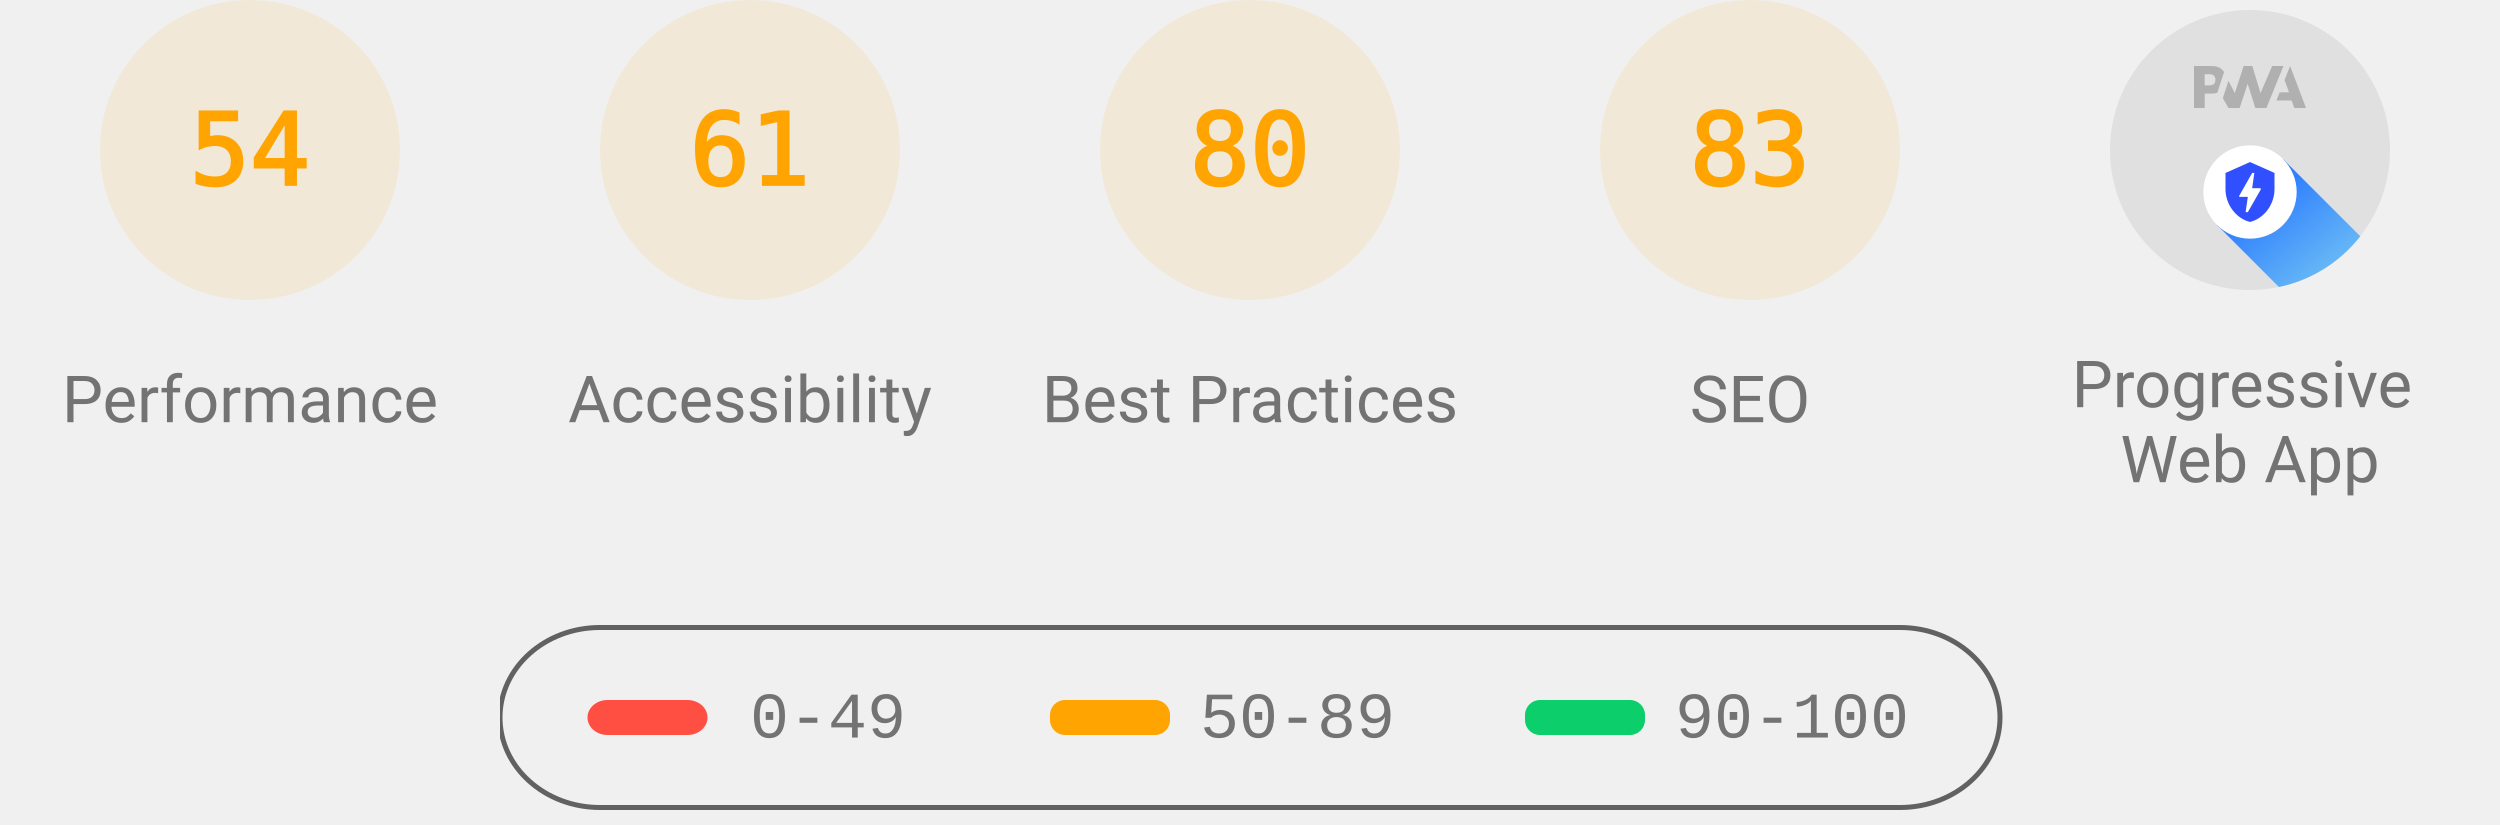
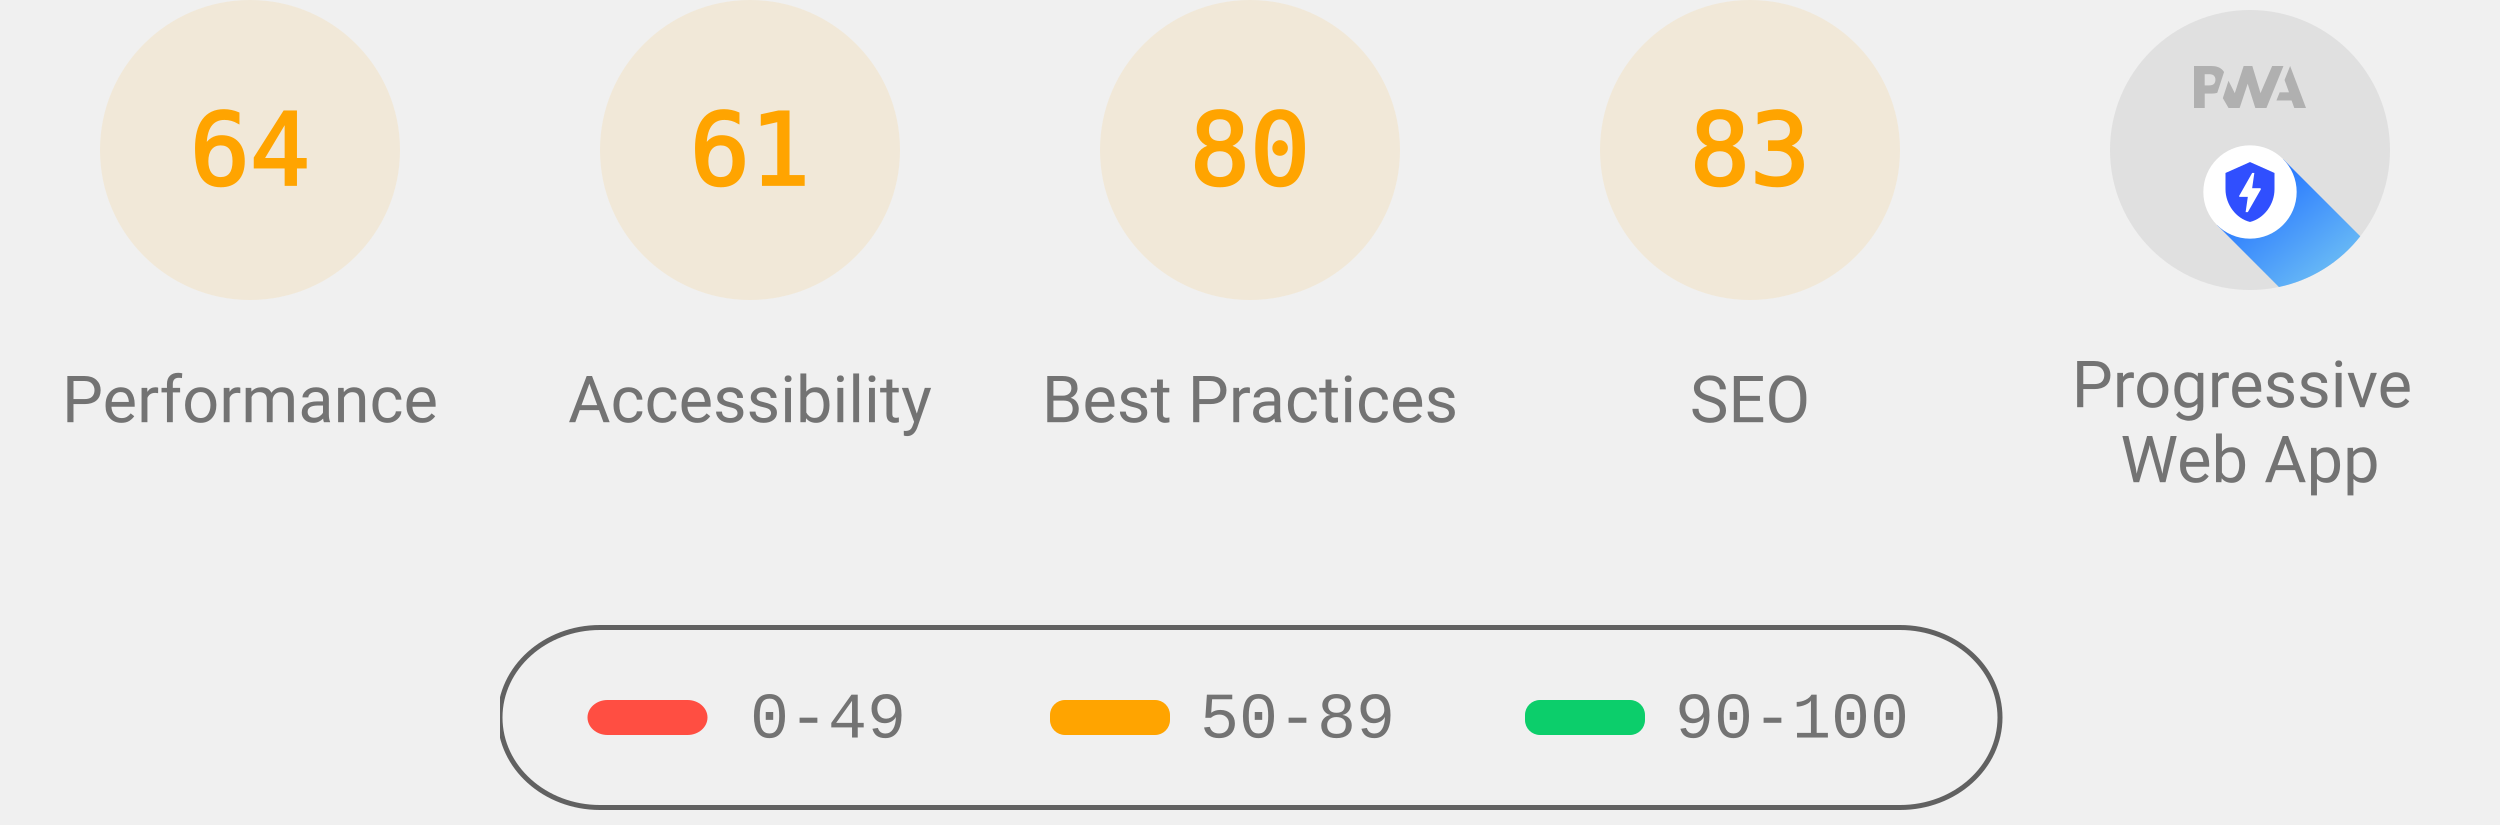
<svg xmlns="http://www.w3.org/2000/svg" class="theme--agnostic" fill="none" width="1000" height="330">
  <style>
			.gauge-base {
				opacity: 0.1
			}

			.gauge-arc {
				fill: none;
				animation-delay: 250ms;
				stroke-linecap: round;
				transform: rotate(-90deg);
				transform-origin: 100px 60px;
				animation: load-gauge 1s ease forwards
			}

			.guage-text {
				font-size: 40px;
				font-family: monospace;
				text-align: center
			}

			.guage-red {
				color: #ff4e42;
				fill: #ff4e42;
				stroke: #ff4e42
			}
			.guage-orange {
				color: #ffa400;
				fill: #ffa400;
				stroke: #ffa400
			}
			.guage-green {
				color: #0cce6b;
				fill: #0cce6b;
				stroke: #0cce6b
			}
			.theme--agnostic .guage-undefined {
				color: #5c5c5c;
				fill: #5c5c5c;
				stroke: #5c5c5c
			}
			.theme--light .guage-undefined {
				color: #1e1e1e;
				fill: #1e1e1e;
				stroke: #1e1e1e
			}
			.theme--dark .guage-undefined {
				color: #f5f5f5;
				fill: #f5f5f5;
				stroke: #f5f5f5
			}

			.guage-title {
				stroke: none;
				font-size: 26px;
				line-height: 26px;
				font-family: Roboto, Halvetica, Arial, sans-serif
			}
			.metric.guage-title {
				font-family: 'Courier New', Courier, monospace
			}
			.theme--agnostic .guage-title {
				color: #737373;
				fill: #737373
			}
			.theme--light .guage-title {
				color: #212121;
				fill: #212121
			}
			.theme--dark .guage-title {
				color: #f5f5f5;
				fill: #f5f5f5
			}

			@keyframes load-gauge {
				from {
					stroke-dasharray: 0 352.858
				}
			}
			.lh-gauge--pwa__disc {
				fill: #e0e0e0
			}
			.lh-gauge--pwa__logo {
				position: relative;
				fill: #b0b0b0
			}
			.lh-gauge--pwa__invisible {
				display: none
			}
			.lh-gauge--pwa__visible {
				display: inline
			}
			.guage-invisible {
				display: none
			}
			.lh-gauge--pwa__logo--primary-color {
				fill: #304ffe
			}
			.theme--agnostic .lh-gauge--pwa__logo--secondary-color {
				fill: #787878
			}
			.theme--light .lh-gauge--pwa__logo--secondary-color {
				fill: #3d3d3d
			}
			.theme--dark .lh-gauge--pwa__logo--secondary-color {
				fill: #d8b6b6
			}
			.theme--light #svg_2 {
				stroke: #00000022
			}
			.theme--agnostic #svg_2 {
				stroke: #616161
			}
			.theme--light #svg_2 {
				stroke: #00000022
			}
			.theme--dark #svg_2 {
				stroke: #f5f5f566
			}
		</style>
  <svg class="guage-div guage-perf guage-orange" viewBox="0 0 200 200" width="200" height="200" x="0" y="0">
    <circle class="gauge-base" r="56" cx="100" cy="60" stroke-width="8" />
-     <circle class="gauge-arc guage-arc-1" r="56" cx="100" cy="60" stroke-width="8" style="stroke-dasharray: 190.003, 351.858;" />
-     <text class="guage-text" x="100px" y="60px" alignment-baseline="central" dominant-baseline="central" text-anchor="middle">54</text>
+     <circle class="gauge-arc guage-arc-1" r="56" cx="100" cy="60" stroke-width="8" style="stroke-dasharray: 225.189, 351.858;" />
+     <text class="guage-text" x="100px" y="60px" alignment-baseline="central" dominant-baseline="central" text-anchor="middle">64</text>
    <text class="guage-title" x="100px" y="160px" alignment-baseline="central" dominant-baseline="central" text-anchor="middle">Performance</text>
  </svg>
  <svg class="guage-div guage-acc guage-orange" viewBox="0 0 200 200" width="200" height="200" x="200" y="0">
    <circle class="gauge-base" r="56" cx="100" cy="60" stroke-width="8" />
    <circle class="gauge-arc guage-arc-2" r="56" cx="100" cy="60" stroke-width="8" style="stroke-dasharray: 214.633, 351.858;" />
    <text class="guage-text" x="100px" y="60px" alignment-baseline="central" dominant-baseline="central" text-anchor="middle">61</text>
    <text class="guage-title" x="100px" y="160px" alignment-baseline="central" dominant-baseline="central" text-anchor="middle">Accessibility</text>
  </svg>
  <svg class="guage-div guage-best guage-orange" viewBox="0 0 200 200" width="200" height="200" x="400" y="0">
    <circle class="gauge-base" r="56" cx="100" cy="60" stroke-width="8" />
    <circle class="gauge-arc guage-arc-3" r="56" cx="100" cy="60" stroke-width="8" style="stroke-dasharray: 281.486, 351.858;" />
    <text class="guage-text" x="100px" y="60px" alignment-baseline="central" dominant-baseline="central" text-anchor="middle">80</text>
    <text class="guage-title" x="100px" y="160px" alignment-baseline="central" dominant-baseline="central" text-anchor="middle">Best Practices</text>
  </svg>
  <svg class="guage-div guage-seo guage-orange" viewBox="0 0 200 200" width="200" height="200" x="600" y="0">
    <circle class="gauge-base" r="56" cx="100" cy="60" stroke-width="8" />
    <circle class="gauge-arc guage-arc-4" r="56" cx="100" cy="60" stroke-width="8" style="stroke-dasharray: 292.042, 351.858;" />
    <text class="guage-text" x="100px" y="60px" alignment-baseline="central" dominant-baseline="central" text-anchor="middle">83</text>
    <text class="guage-title" x="100px" y="160px" alignment-baseline="central" dominant-baseline="central" text-anchor="middle">SEO</text>
  </svg>
  <svg class="guage-div guage-pwa " viewBox="0 0 200 200" width="200" height="200" x="800" y="0">
    <svg viewBox="0 0 60 60" width="112" height="112" x="44" y="4">
      <defs>
        <linearGradient id="lh-gauge--pwa__check-circle__gradient-0" x1="50%" y1="0%" x2="50%" y2="100%">
          <stop stop-color="#00C852" offset="0%" />
          <stop stop-color="#009688" offset="100%" />
        </linearGradient>
        <linearGradient id="lh-gauge--pwa__installable__shadow-gradient-0" x1="76.056%" x2="24.111%" y1="82.995%" y2="24.735%">
          <stop stop-color="#A5D6A7" offset="0%" />
          <stop stop-color="#80CBC4" offset="100%" />
        </linearGradient>
        <linearGradient id="lh-gauge--pwa__fast-reliable__shadow-gradient-0" x1="76.056%" y1="82.995%" x2="25.678%" y2="26.493%">
          <stop stop-color="#64B5F6" offset="0%" />
          <stop stop-color="#2979FF" offset="100%" />
        </linearGradient>
        <g id="lh-gauge--pwa__fast-reliable-badge-0">
          <circle fill="#FFFFFF" cx="10" cy="10" r="10" />
          <path fill="#304FFE" d="M10 3.58l5.25 2.34v3.5c0 3.23-2.24 6.26-5.25 7-3.01-.74-5.25-3.77-5.25-7v-3.5L10 3.58zm-.47 10.74l2.76-4.83.03-.07c.04-.08 0-.24-.22-.24h-1.64l.47-3.26h-.47l-2.7 4.77c-.02.01.05-.1-.04.05-.09.16-.1.31.18.31h1.63l-.47 3.27h.47z" />
        </g>
        <g id="lh-gauge--pwa__installable-badge-0">
          <circle fill="#FFFFFF" cx="10" cy="10" r="10" />
          <path fill="#009688" d="M10 4.167A5.835 5.835 0 0 0 4.167 10 5.835 5.835 0 0 0 10 15.833 5.835 5.835 0 0 0 15.833 10 5.835 5.835 0 0 0 10 4.167zm2.917 6.416h-2.334v2.334H9.417v-2.334H7.083V9.417h2.334V7.083h1.166v2.334h2.334v1.166z" />
        </g>
      </defs>
      <g stroke="none" fill-rule="nonzero">
        <circle class="lh-gauge--pwa__disc" cx="30" cy="30" r="30" />
        <g class="lh-gauge--pwa__logo">
          <path d="M35.66 19.39l.7-1.75h2L37.4 15 38.6 12l3.4 9h-2.51l-.58-1.61z" />
          <path d="M33.52 21l3.65-9h-2.42l-2.5 5.82L30.5 12h-1.86l-1.9 5.82-1.35-2.65-1.21 3.72L25.4 21h2.38l1.72-5.2 1.64 5.2z" />
          <path fill-rule="nonzero" d="M20.3 17.91h1.48c.45 0 .85-.05 1.2-.15l.39-1.18 1.07-3.3a2.64 2.64 0 0 0-.28-.37c-.55-.6-1.36-.91-2.42-.91H18v9h2.3V17.9zm1.96-3.84c.22.22.33.5.33.87 0 .36-.1.65-.29.87-.2.23-.59.35-1.15.35h-.86v-2.41h.87c.52 0 .89.1 1.1.32z" />
        </g>
        <rect class="lh-gauge--pwa__component lh-gauge--pwa__na-line lh-gauge--pwa__invisible" fill="#FFFFFF" x="20" y="32" width="20" height="4" rx="2" />
        <g class="lh-gauge--pwa__component lh-gauge--pwa__fast-reliable-badge lh-gauge--pwa__visible" transform="translate(20, 29)">
          <path fill="url(#lh-gauge--pwa__fast-reliable__shadow-gradient-0)" d="M33.63 19.49A30 30 0 0 1 16.2 30.36L3 17.14 17.14 3l16.49 16.49z" />
          <use href="#lh-gauge--pwa__fast-reliable-badge-0" />
        </g>
        <g class="lh-gauge--pwa__component lh-gauge--pwa__installable-badge lh-gauge--pwa__invisible" transform="translate(20, 29)">
          <path fill="url(#lh-gauge--pwa__installable__shadow-gradient-0)" d="M33.629 19.487c-4.272 5.453-10.391 9.39-17.415 10.869L3 17.142 17.142 3 33.63 19.487z" />
          <use href="#lh-gauge--pwa__installable-badge-0" />
        </g>
        <g class="lh-gauge--pwa__component lh-gauge--pwa__fast-reliable-installable-badges lh-gauge--pwa__invisible">
          <g transform="translate(8, 29)">
            <path fill="url(#lh-gauge--pwa__fast-reliable__shadow-gradient-0)" d="M16.321 30.463L3 17.143 17.142 3l22.365 22.365A29.864 29.864 0 0 1 22 31c-1.942 0-3.84-.184-5.679-.537z" />
            <use href="#lh-gauge--pwa__fast-reliable-badge-0" />
          </g>
          <g transform="translate(32, 29)">
            <path fill="url(#lh-gauge--pwa__installable__shadow-gradient-0)" d="M25.982 11.84a30.107 30.107 0 0 1-13.08 15.203L3 17.143 17.142 3l8.84 8.84z" />
            <use href="#lh-gauge--pwa__installable-badge-0" />
          </g>
        </g>
        <g class="lh-gauge--pwa__component lh-gauge--pwa__check-circle lh-gauge--pwa__invisible" transform="translate(18, 28)">
          <circle fill="#FFFFFF" cx="12" cy="12" r="12" />
          <path fill="url(#lh-gauge--pwa__check-circle__gradient-0)" d="M12 2a10 10 0 1 0 0 20 10 10 0 0 0 0-20zm-2 15l-5-5 1.41-1.41L10 14.17l7.59-7.59L19 8l-9 9z" />
        </g>
      </g>
    </svg>
    <text class="guage-title" y="160px" alignment-baseline="central" dominant-baseline="central" text-anchor="middle">
      <tspan x="100px" dy="-6px">Progressive</tspan>
      <tspan x="100px" dy="30px">Web App</tspan>
    </text>
  </svg>
  <svg width="604" height="76" x="200" y="250">
    <g>
      <rect fill="none" id="canvas_background" height="80" width="604" y="-1" x="-1" />
      <g display="none" overflow="visible" y="0" x="0" height="100%" width="100%" id="canvasGrid">
        <rect fill="url(#gridpattern)" stroke-width="0" y="0" x="0" height="100%" width="100%" />
      </g>
    </g>
    <g>
      <rect fill-opacity="0" stroke-width="2" rx="40" id="svg_2" height="72" width="600" y="1" x="0" fill="#000000" />
      <rect stroke="#000" rx="8" id="svg_3" height="14" width="48" y="30" x="35" stroke-opacity="null" stroke-width="0" fill="#ff4e42" />
      <rect stroke="#000" rx="6" id="svg_4" height="14" width="48" y="30" x="220" stroke-opacity="null" stroke-width="0" fill="#ffa400" />
      <rect stroke="#000" rx="6" id="svg_5" height="14" width="48" y="30" x="410" stroke-opacity="null" stroke-width="0" fill="#0cce6b" />
      <text class="metric guage-title" xml:space="preserve" text-anchor="start" font-size="26" id="svg_6" y="45" x="100" stroke-opacity="null" stroke-width="0" stroke="#000">0-49</text>
      <text class="metric guage-title" xml:space="preserve" text-anchor="start" font-size="26" id="svg_7" y="45" x="280" stroke-opacity="null" stroke-width="0" stroke="#000">50-89</text>
      <text class="metric guage-title" xml:space="preserve" text-anchor="start" font-size="26" id="svg_8" y="45" x="470" stroke-opacity="null" stroke-width="0" stroke="#000">90-100</text>
    </g>
  </svg>
</svg>
